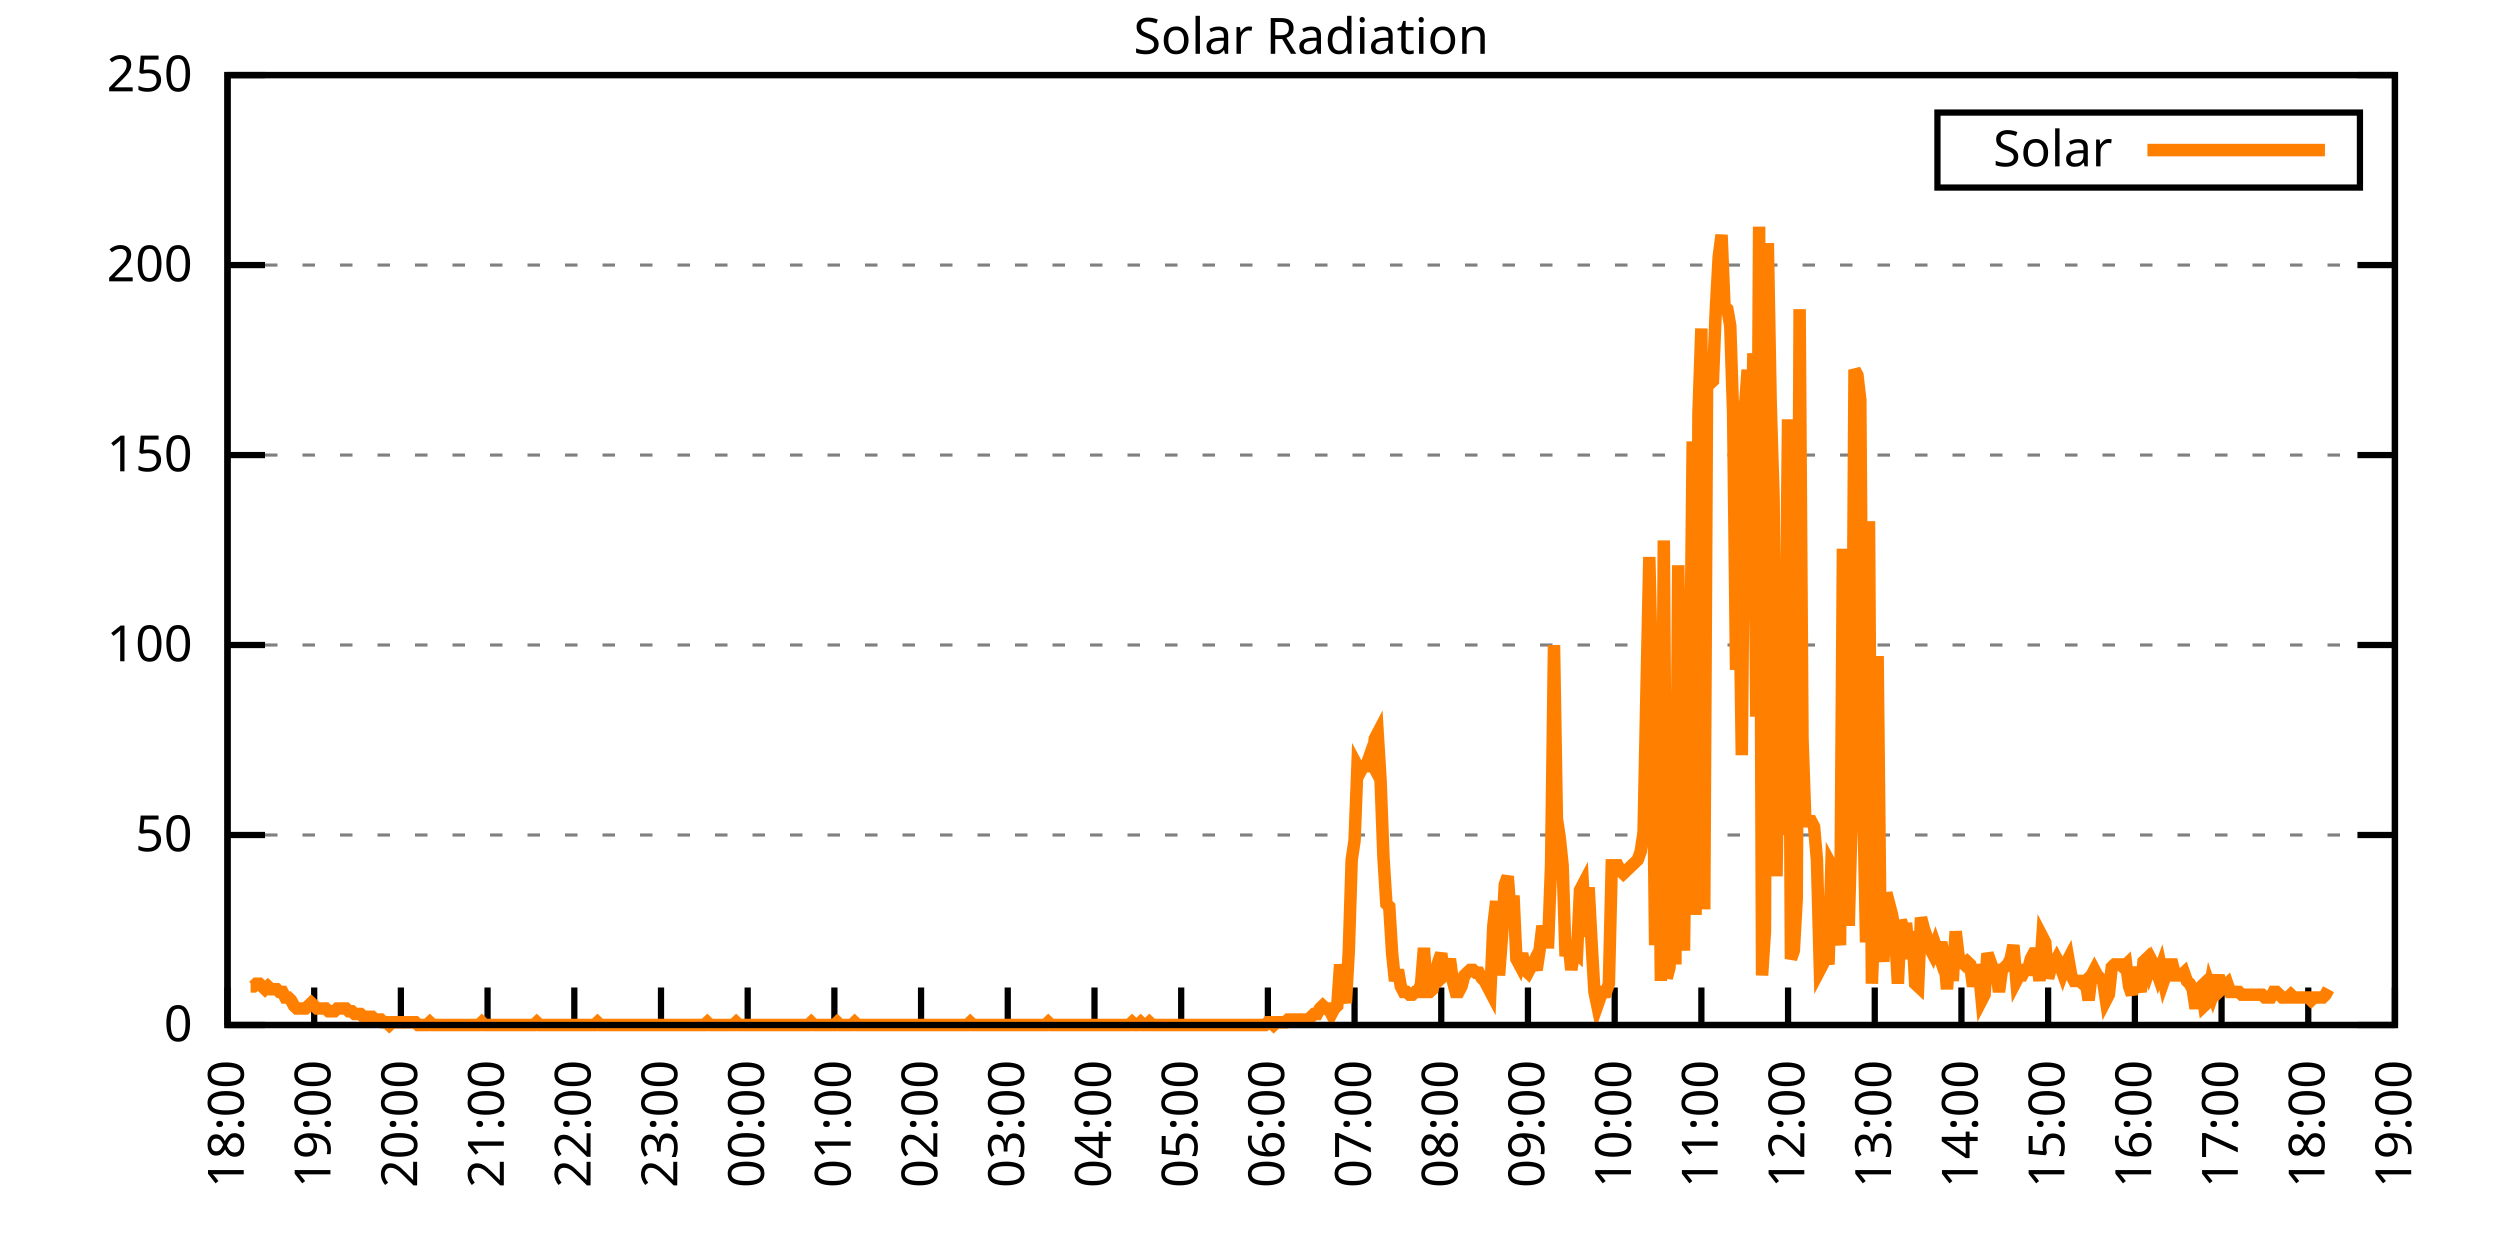
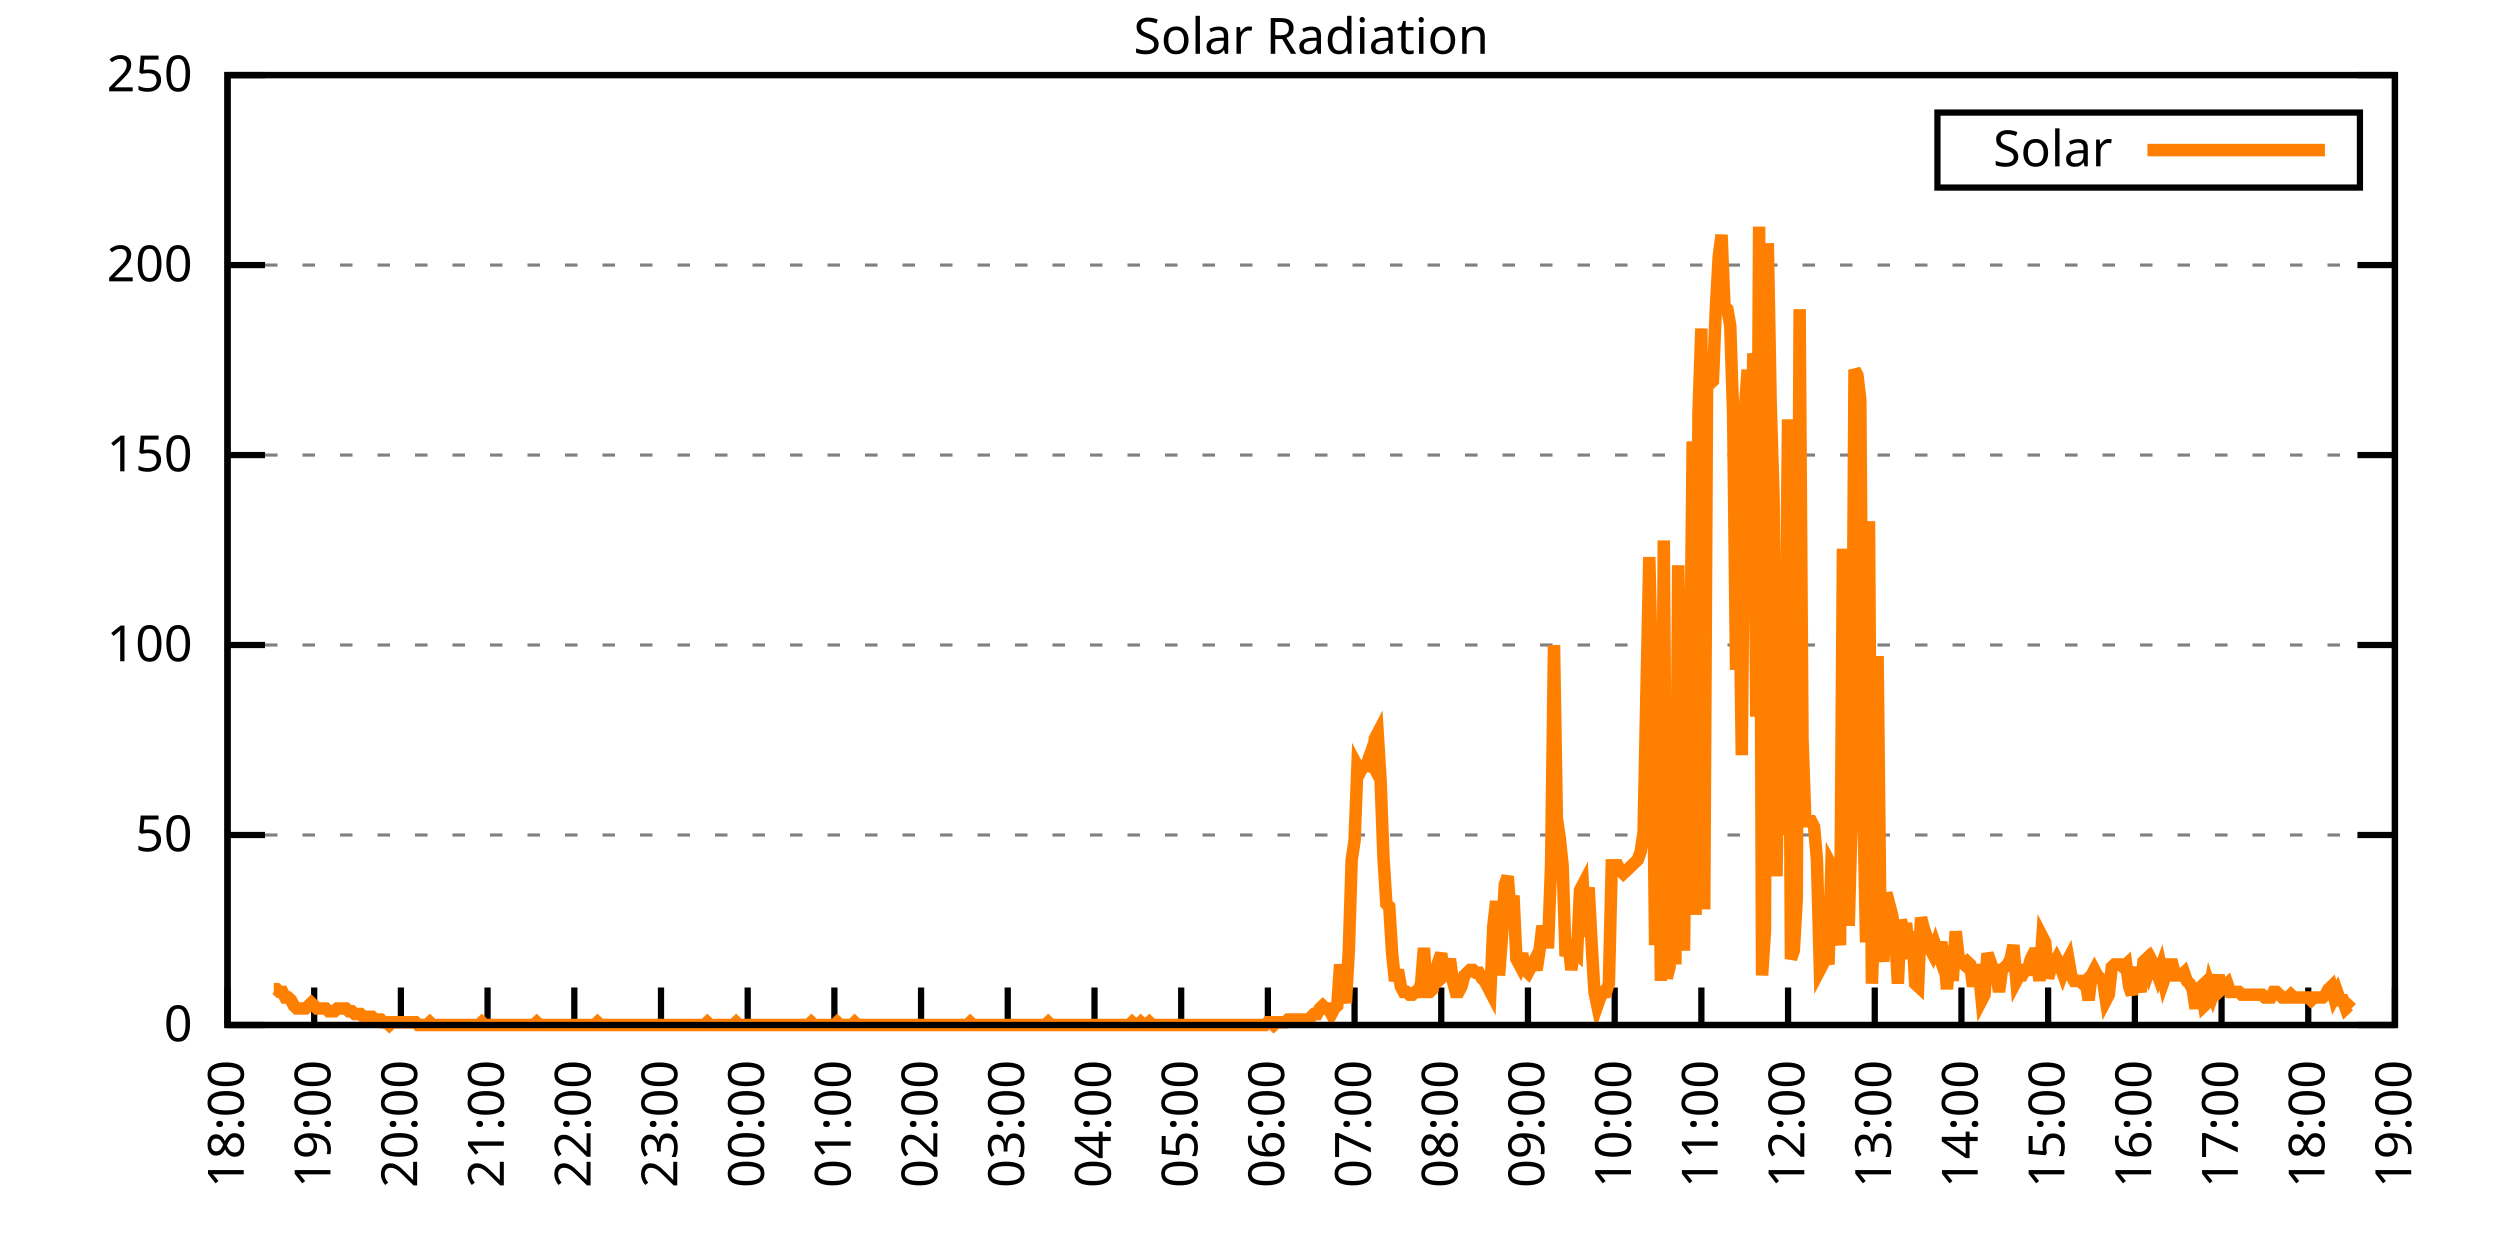
<svg xmlns="http://www.w3.org/2000/svg" xmlns:xlink="http://www.w3.org/1999/xlink" width="400" height="200" viewBox="0 0 400 200">
  <g id="gnuplot_canvas">
    <rect x="0" y="0" width="400" height="200" fill="none" />
    <defs>
      <circle id="gpDot" r="0.5" stroke-width="0.5" stroke="currentColor" />
      <path id="gpPt0" stroke-width="0.333" stroke="currentColor" d="M-1,0 h2 M0,-1 v2" />
      <path id="gpPt1" stroke-width="0.333" stroke="currentColor" d="M-1,-1 L1,1 M1,-1 L-1,1" />
      <path id="gpPt2" stroke-width="0.333" stroke="currentColor" d="M-1,0 L1,0 M0,-1 L0,1 M-1,-1 L1,1 M-1,1 L1,-1" />
      <rect id="gpPt3" stroke-width="0.333" stroke="currentColor" x="-1" y="-1" width="2" height="2" />
      <rect id="gpPt4" stroke-width="0.333" stroke="currentColor" fill="currentColor" x="-1" y="-1" width="2" height="2" />
      <circle id="gpPt5" stroke-width="0.333" stroke="currentColor" cx="0" cy="0" r="1" />
      <use xlink:href="#gpPt5" id="gpPt6" fill="currentColor" stroke="none" />
      <path id="gpPt7" stroke-width="0.333" stroke="currentColor" d="M0,-1.33 L-1.33,0.67 L1.33,0.67 z" />
      <use xlink:href="#gpPt7" id="gpPt8" fill="currentColor" stroke="none" />
      <use xlink:href="#gpPt7" id="gpPt9" stroke="currentColor" transform="rotate(180)" />
      <use xlink:href="#gpPt9" id="gpPt10" fill="currentColor" stroke="none" />
      <use xlink:href="#gpPt3" id="gpPt11" stroke="currentColor" transform="rotate(45)" />
      <use xlink:href="#gpPt11" id="gpPt12" fill="currentColor" stroke="none" />
      <path id="gpPt13" stroke-width="0.333" stroke="currentColor" d="M0,1.330 L1.265,0.411 L0.782,-1.067 L-0.782,-1.076 L-1.265,0.411 z" />
      <use xlink:href="#gpPt13" id="gpPt14" fill="currentColor" stroke="none" />
      <filter id="textbox" filterUnits="objectBoundingBox" x="0" y="0" height="1" width="1">
        <feFlood flood-color="white" flood-opacity="1" result="bgnd" />
        <feComposite in="SourceGraphic" in2="bgnd" operator="atop" />
      </filter>
      <filter id="greybox" filterUnits="objectBoundingBox" x="0" y="0" height="1" width="1">
        <feFlood flood-color="lightgrey" flood-opacity="1" result="grey" />
        <feComposite in="SourceGraphic" in2="grey" operator="atop" />
      </filter>
    </defs>
    <g fill="none" color="white" stroke="currentColor" stroke-width="1.00" stroke-linecap="butt" stroke-linejoin="miter">
</g>
    <g fill="none" color="black" stroke="currentColor" stroke-width="1.00" stroke-linecap="butt" stroke-linejoin="miter">
      <g stroke="none" shape-rendering="crispEdges">
        <polygon fill="rgb(255, 255, 255)" points="36.40,164.00 383.18,164.00 383.18,12.02 36.40,12.02 " />
      </g>
    </g>
    <g fill="none" color="black" stroke="currentColor" stroke-width="1.00" stroke-linecap="butt" stroke-linejoin="miter">
</g>
    <g fill="none" color="black" stroke="black" stroke-width="0.50" stroke-linecap="butt" stroke-linejoin="miter">
</g>
    <g fill="none" color="gray" stroke="currentColor" stroke-width="0.50" stroke-linecap="butt" stroke-linejoin="miter">
      <path stroke="gray" stroke-dasharray="2,4" class="gridline" d="M36.40,164.00 L383.19,164.00  " />
    </g>
    <g fill="none" color="gray" stroke="gray" stroke-width="1.00" stroke-linecap="butt" stroke-linejoin="miter">
</g>
    <g fill="none" color="black" stroke="currentColor" stroke-width="1.00" stroke-linecap="butt" stroke-linejoin="miter">
      <path stroke="black" d="M36.40,164.00 L42.40,164.00 M383.19,164.00 L377.19,164.00  " />
      <g transform="translate(30.80,166.60)" stroke="none" fill="black" font-family="Sans" font-size="8.00" text-anchor="end">
        <text>
          <tspan font-family="Sans"> 0</tspan>
        </text>
      </g>
    </g>
    <g fill="none" color="black" stroke="currentColor" stroke-width="1.00" stroke-linecap="butt" stroke-linejoin="miter">
</g>
    <g fill="none" color="black" stroke="black" stroke-width="0.50" stroke-linecap="butt" stroke-linejoin="miter">
</g>
    <g fill="none" color="gray" stroke="currentColor" stroke-width="0.50" stroke-linecap="butt" stroke-linejoin="miter">
      <path stroke="gray" stroke-dasharray="2,4" class="gridline" d="M36.40,133.60 L383.19,133.60  " />
    </g>
    <g fill="none" color="gray" stroke="gray" stroke-width="1.00" stroke-linecap="butt" stroke-linejoin="miter">
</g>
    <g fill="none" color="black" stroke="currentColor" stroke-width="1.00" stroke-linecap="butt" stroke-linejoin="miter">
      <path stroke="black" d="M36.40,133.60 L42.40,133.60 M383.19,133.60 L377.19,133.60  " />
      <g transform="translate(30.80,136.20)" stroke="none" fill="black" font-family="Sans" font-size="8.00" text-anchor="end">
        <text>
          <tspan font-family="Sans"> 50</tspan>
        </text>
      </g>
    </g>
    <g fill="none" color="black" stroke="currentColor" stroke-width="1.00" stroke-linecap="butt" stroke-linejoin="miter">
</g>
    <g fill="none" color="black" stroke="black" stroke-width="0.50" stroke-linecap="butt" stroke-linejoin="miter">
</g>
    <g fill="none" color="gray" stroke="currentColor" stroke-width="0.50" stroke-linecap="butt" stroke-linejoin="miter">
      <path stroke="gray" stroke-dasharray="2,4" class="gridline" d="M36.40,103.20 L383.19,103.20  " />
    </g>
    <g fill="none" color="gray" stroke="gray" stroke-width="1.00" stroke-linecap="butt" stroke-linejoin="miter">
</g>
    <g fill="none" color="black" stroke="currentColor" stroke-width="1.00" stroke-linecap="butt" stroke-linejoin="miter">
      <path stroke="black" d="M36.40,103.20 L42.40,103.20 M383.19,103.20 L377.19,103.20  " />
      <g transform="translate(30.80,105.80)" stroke="none" fill="black" font-family="Sans" font-size="8.00" text-anchor="end">
        <text>
          <tspan font-family="Sans"> 100</tspan>
        </text>
      </g>
    </g>
    <g fill="none" color="black" stroke="currentColor" stroke-width="1.00" stroke-linecap="butt" stroke-linejoin="miter">
</g>
    <g fill="none" color="black" stroke="black" stroke-width="0.50" stroke-linecap="butt" stroke-linejoin="miter">
</g>
    <g fill="none" color="gray" stroke="currentColor" stroke-width="0.50" stroke-linecap="butt" stroke-linejoin="miter">
      <path stroke="gray" stroke-dasharray="2,4" class="gridline" d="M36.40,72.81 L383.19,72.81  " />
    </g>
    <g fill="none" color="gray" stroke="gray" stroke-width="1.00" stroke-linecap="butt" stroke-linejoin="miter">
</g>
    <g fill="none" color="black" stroke="currentColor" stroke-width="1.00" stroke-linecap="butt" stroke-linejoin="miter">
      <path stroke="black" d="M36.40,72.81 L42.40,72.81 M383.19,72.81 L377.19,72.81  " />
      <g transform="translate(30.80,75.41)" stroke="none" fill="black" font-family="Sans" font-size="8.00" text-anchor="end">
        <text>
          <tspan font-family="Sans"> 150</tspan>
        </text>
      </g>
    </g>
    <g fill="none" color="black" stroke="currentColor" stroke-width="1.00" stroke-linecap="butt" stroke-linejoin="miter">
</g>
    <g fill="none" color="black" stroke="black" stroke-width="0.50" stroke-linecap="butt" stroke-linejoin="miter">
</g>
    <g fill="none" color="gray" stroke="currentColor" stroke-width="0.50" stroke-linecap="butt" stroke-linejoin="miter">
      <path stroke="gray" stroke-dasharray="2,4" class="gridline" d="M36.40,42.41 L383.19,42.41  " />
    </g>
    <g fill="none" color="gray" stroke="gray" stroke-width="1.00" stroke-linecap="butt" stroke-linejoin="miter">
</g>
    <g fill="none" color="black" stroke="currentColor" stroke-width="1.00" stroke-linecap="butt" stroke-linejoin="miter">
      <path stroke="black" d="M36.40,42.41 L42.40,42.41 M383.19,42.41 L377.19,42.41  " />
      <g transform="translate(30.80,45.01)" stroke="none" fill="black" font-family="Sans" font-size="8.00" text-anchor="end">
        <text>
          <tspan font-family="Sans"> 200</tspan>
        </text>
      </g>
    </g>
    <g fill="none" color="black" stroke="currentColor" stroke-width="1.00" stroke-linecap="butt" stroke-linejoin="miter">
</g>
    <g fill="none" color="black" stroke="black" stroke-width="0.50" stroke-linecap="butt" stroke-linejoin="miter">
</g>
    <g fill="none" color="gray" stroke="currentColor" stroke-width="0.50" stroke-linecap="butt" stroke-linejoin="miter">
      <path stroke="gray" stroke-dasharray="2,4" class="gridline" d="M36.40,12.01 L383.19,12.01  " />
    </g>
    <g fill="none" color="gray" stroke="gray" stroke-width="1.00" stroke-linecap="butt" stroke-linejoin="miter">
</g>
    <g fill="none" color="black" stroke="currentColor" stroke-width="1.00" stroke-linecap="butt" stroke-linejoin="miter">
      <path stroke="black" d="M36.40,12.01 L42.40,12.01 M383.19,12.01 L377.19,12.01  " />
      <g transform="translate(30.80,14.61)" stroke="none" fill="black" font-family="Sans" font-size="8.00" text-anchor="end">
        <text>
          <tspan font-family="Sans"> 250</tspan>
        </text>
      </g>
    </g>
    <g fill="none" color="black" stroke="currentColor" stroke-width="1.00" stroke-linecap="butt" stroke-linejoin="miter">
      <path stroke="black" d="M36.40,164.00 L36.40,158.00  " />
      <g transform="translate(39.00,169.60) rotate(270.00)" stroke="none" fill="black" font-family="Sans" font-size="8.00" text-anchor="end">
        <text>
          <tspan font-family="Sans">18:00</tspan>
        </text>
      </g>
    </g>
    <g fill="none" color="black" stroke="currentColor" stroke-width="1.00" stroke-linecap="butt" stroke-linejoin="miter">
      <path stroke="black" d="M50.27,164.00 L50.27,158.00  " />
      <g transform="translate(52.87,169.60) rotate(270.00)" stroke="none" fill="black" font-family="Sans" font-size="8.00" text-anchor="end">
        <text>
          <tspan font-family="Sans">19:00</tspan>
        </text>
      </g>
    </g>
    <g fill="none" color="black" stroke="currentColor" stroke-width="1.00" stroke-linecap="butt" stroke-linejoin="miter">
      <path stroke="black" d="M64.14,164.00 L64.14,158.00  " />
      <g transform="translate(66.74,169.60) rotate(270.00)" stroke="none" fill="black" font-family="Sans" font-size="8.00" text-anchor="end">
        <text>
          <tspan font-family="Sans">20:00</tspan>
        </text>
      </g>
    </g>
    <g fill="none" color="black" stroke="currentColor" stroke-width="1.00" stroke-linecap="butt" stroke-linejoin="miter">
      <path stroke="black" d="M78.01,164.00 L78.01,158.00  " />
      <g transform="translate(80.61,169.60) rotate(270.00)" stroke="none" fill="black" font-family="Sans" font-size="8.00" text-anchor="end">
        <text>
          <tspan font-family="Sans">21:00</tspan>
        </text>
      </g>
    </g>
    <g fill="none" color="black" stroke="currentColor" stroke-width="1.00" stroke-linecap="butt" stroke-linejoin="miter">
      <path stroke="black" d="M91.89,164.00 L91.89,158.00  " />
      <g transform="translate(94.49,169.60) rotate(270.00)" stroke="none" fill="black" font-family="Sans" font-size="8.00" text-anchor="end">
        <text>
          <tspan font-family="Sans">22:00</tspan>
        </text>
      </g>
    </g>
    <g fill="none" color="black" stroke="currentColor" stroke-width="1.00" stroke-linecap="butt" stroke-linejoin="miter">
      <path stroke="black" d="M105.76,164.00 L105.76,158.00  " />
      <g transform="translate(108.36,169.60) rotate(270.00)" stroke="none" fill="black" font-family="Sans" font-size="8.00" text-anchor="end">
        <text>
          <tspan font-family="Sans">23:00</tspan>
        </text>
      </g>
    </g>
    <g fill="none" color="black" stroke="currentColor" stroke-width="1.00" stroke-linecap="butt" stroke-linejoin="miter">
      <path stroke="black" d="M119.63,164.00 L119.63,158.00  " />
      <g transform="translate(122.23,169.60) rotate(270.00)" stroke="none" fill="black" font-family="Sans" font-size="8.00" text-anchor="end">
        <text>
          <tspan font-family="Sans">00:00</tspan>
        </text>
      </g>
    </g>
    <g fill="none" color="black" stroke="currentColor" stroke-width="1.00" stroke-linecap="butt" stroke-linejoin="miter">
      <path stroke="black" d="M133.50,164.00 L133.50,158.00  " />
      <g transform="translate(136.10,169.60) rotate(270.00)" stroke="none" fill="black" font-family="Sans" font-size="8.00" text-anchor="end">
        <text>
          <tspan font-family="Sans">01:00</tspan>
        </text>
      </g>
    </g>
    <g fill="none" color="black" stroke="currentColor" stroke-width="1.00" stroke-linecap="butt" stroke-linejoin="miter">
      <path stroke="black" d="M147.37,164.00 L147.37,158.00  " />
      <g transform="translate(149.97,169.60) rotate(270.00)" stroke="none" fill="black" font-family="Sans" font-size="8.00" text-anchor="end">
        <text>
          <tspan font-family="Sans">02:00</tspan>
        </text>
      </g>
    </g>
    <g fill="none" color="black" stroke="currentColor" stroke-width="1.00" stroke-linecap="butt" stroke-linejoin="miter">
      <path stroke="black" d="M161.24,164.00 L161.24,158.00  " />
      <g transform="translate(163.84,169.60) rotate(270.00)" stroke="none" fill="black" font-family="Sans" font-size="8.00" text-anchor="end">
        <text>
          <tspan font-family="Sans">03:00</tspan>
        </text>
      </g>
    </g>
    <g fill="none" color="black" stroke="currentColor" stroke-width="1.00" stroke-linecap="butt" stroke-linejoin="miter">
      <path stroke="black" d="M175.12,164.00 L175.12,158.00  " />
      <g transform="translate(177.72,169.60) rotate(270.00)" stroke="none" fill="black" font-family="Sans" font-size="8.00" text-anchor="end">
        <text>
          <tspan font-family="Sans">04:00</tspan>
        </text>
      </g>
    </g>
    <g fill="none" color="black" stroke="currentColor" stroke-width="1.00" stroke-linecap="butt" stroke-linejoin="miter">
      <path stroke="black" d="M188.99,164.00 L188.99,158.00  " />
      <g transform="translate(191.59,169.60) rotate(270.00)" stroke="none" fill="black" font-family="Sans" font-size="8.00" text-anchor="end">
        <text>
          <tspan font-family="Sans">05:00</tspan>
        </text>
      </g>
    </g>
    <g fill="none" color="black" stroke="currentColor" stroke-width="1.00" stroke-linecap="butt" stroke-linejoin="miter">
      <path stroke="black" d="M202.86,164.00 L202.86,158.00  " />
      <g transform="translate(205.46,169.60) rotate(270.00)" stroke="none" fill="black" font-family="Sans" font-size="8.00" text-anchor="end">
        <text>
          <tspan font-family="Sans">06:00</tspan>
        </text>
      </g>
    </g>
    <g fill="none" color="black" stroke="currentColor" stroke-width="1.00" stroke-linecap="butt" stroke-linejoin="miter">
      <path stroke="black" d="M216.73,164.00 L216.73,158.00  " />
      <g transform="translate(219.33,169.60) rotate(270.00)" stroke="none" fill="black" font-family="Sans" font-size="8.00" text-anchor="end">
        <text>
          <tspan font-family="Sans">07:00</tspan>
        </text>
      </g>
    </g>
    <g fill="none" color="black" stroke="currentColor" stroke-width="1.00" stroke-linecap="butt" stroke-linejoin="miter">
      <path stroke="black" d="M230.60,164.00 L230.60,158.00  " />
      <g transform="translate(233.20,169.60) rotate(270.00)" stroke="none" fill="black" font-family="Sans" font-size="8.00" text-anchor="end">
        <text>
          <tspan font-family="Sans">08:00</tspan>
        </text>
      </g>
    </g>
    <g fill="none" color="black" stroke="currentColor" stroke-width="1.00" stroke-linecap="butt" stroke-linejoin="miter">
      <path stroke="black" d="M244.47,164.00 L244.47,158.00  " />
      <g transform="translate(247.07,169.60) rotate(270.00)" stroke="none" fill="black" font-family="Sans" font-size="8.00" text-anchor="end">
        <text>
          <tspan font-family="Sans">09:00</tspan>
        </text>
      </g>
    </g>
    <g fill="none" color="black" stroke="currentColor" stroke-width="1.00" stroke-linecap="butt" stroke-linejoin="miter">
      <path stroke="black" d="M258.35,164.00 L258.35,158.00  " />
      <g transform="translate(260.95,169.60) rotate(270.00)" stroke="none" fill="black" font-family="Sans" font-size="8.00" text-anchor="end">
        <text>
          <tspan font-family="Sans">10:00</tspan>
        </text>
      </g>
    </g>
    <g fill="none" color="black" stroke="currentColor" stroke-width="1.00" stroke-linecap="butt" stroke-linejoin="miter">
      <path stroke="black" d="M272.22,164.00 L272.22,158.00  " />
      <g transform="translate(274.82,169.60) rotate(270.00)" stroke="none" fill="black" font-family="Sans" font-size="8.00" text-anchor="end">
        <text>
          <tspan font-family="Sans">11:00</tspan>
        </text>
      </g>
    </g>
    <g fill="none" color="black" stroke="currentColor" stroke-width="1.00" stroke-linecap="butt" stroke-linejoin="miter">
      <path stroke="black" d="M286.09,164.00 L286.09,158.00  " />
      <g transform="translate(288.69,169.60) rotate(270.00)" stroke="none" fill="black" font-family="Sans" font-size="8.00" text-anchor="end">
        <text>
          <tspan font-family="Sans">12:00</tspan>
        </text>
      </g>
    </g>
    <g fill="none" color="black" stroke="currentColor" stroke-width="1.00" stroke-linecap="butt" stroke-linejoin="miter">
      <path stroke="black" d="M299.96,164.00 L299.96,158.00  " />
      <g transform="translate(302.56,169.60) rotate(270.00)" stroke="none" fill="black" font-family="Sans" font-size="8.00" text-anchor="end">
        <text>
          <tspan font-family="Sans">13:00</tspan>
        </text>
      </g>
    </g>
    <g fill="none" color="black" stroke="currentColor" stroke-width="1.00" stroke-linecap="butt" stroke-linejoin="miter">
      <path stroke="black" d="M313.83,164.00 L313.83,158.00  " />
      <g transform="translate(316.43,169.60) rotate(270.00)" stroke="none" fill="black" font-family="Sans" font-size="8.00" text-anchor="end">
        <text>
          <tspan font-family="Sans">14:00</tspan>
        </text>
      </g>
    </g>
    <g fill="none" color="black" stroke="currentColor" stroke-width="1.00" stroke-linecap="butt" stroke-linejoin="miter">
      <path stroke="black" d="M327.70,164.00 L327.70,158.00  " />
      <g transform="translate(330.30,169.60) rotate(270.00)" stroke="none" fill="black" font-family="Sans" font-size="8.00" text-anchor="end">
        <text>
          <tspan font-family="Sans">15:00</tspan>
        </text>
      </g>
    </g>
    <g fill="none" color="black" stroke="currentColor" stroke-width="1.00" stroke-linecap="butt" stroke-linejoin="miter">
      <path stroke="black" d="M341.58,164.00 L341.58,158.00  " />
      <g transform="translate(344.18,169.60) rotate(270.00)" stroke="none" fill="black" font-family="Sans" font-size="8.00" text-anchor="end">
        <text>
          <tspan font-family="Sans">16:00</tspan>
        </text>
      </g>
    </g>
    <g fill="none" color="black" stroke="currentColor" stroke-width="1.00" stroke-linecap="butt" stroke-linejoin="miter">
      <path stroke="black" d="M355.45,164.00 L355.45,158.00  " />
      <g transform="translate(358.05,169.60) rotate(270.00)" stroke="none" fill="black" font-family="Sans" font-size="8.00" text-anchor="end">
        <text>
          <tspan font-family="Sans">17:00</tspan>
        </text>
      </g>
    </g>
    <g fill="none" color="black" stroke="currentColor" stroke-width="1.00" stroke-linecap="butt" stroke-linejoin="miter">
      <path stroke="black" d="M369.32,164.00 L369.32,158.00  " />
      <g transform="translate(371.92,169.60) rotate(270.00)" stroke="none" fill="black" font-family="Sans" font-size="8.00" text-anchor="end">
        <text>
          <tspan font-family="Sans">18:00</tspan>
        </text>
      </g>
    </g>
    <g fill="none" color="black" stroke="currentColor" stroke-width="1.00" stroke-linecap="butt" stroke-linejoin="miter">
      <path stroke="black" d="M383.19,164.00 L383.19,158.00  " />
      <g transform="translate(385.79,169.60) rotate(270.00)" stroke="none" fill="black" font-family="Sans" font-size="8.00" text-anchor="end">
        <text>
          <tspan font-family="Sans">19:00</tspan>
        </text>
      </g>
    </g>
    <g fill="none" color="black" stroke="currentColor" stroke-width="1.00" stroke-linecap="butt" stroke-linejoin="miter">
</g>
    <g fill="none" color="black" stroke="currentColor" stroke-width="1.00" stroke-linecap="butt" stroke-linejoin="miter">
      <path stroke="black" d="M36.40,12.01 L36.40,164.00 L383.19,164.00 L383.19,12.01 L36.40,12.01 Z  " />
    </g>
    <g fill="none" color="black" stroke="currentColor" stroke-width="1.00" stroke-linecap="butt" stroke-linejoin="miter">
</g>
    <g fill="none" color="black" stroke="currentColor" stroke-width="1.00" stroke-linecap="butt" stroke-linejoin="miter">
      <path stroke="black" d="M309.99,30.01 L309.99,18.01 L377.59,18.01 L377.59,30.01 L309.99,30.01 Z  " />
    </g>
    <g id="Solar_Radiation_plot_1">
      <g fill="none" color="white" stroke="black" stroke-width="2.00" stroke-linecap="butt" stroke-linejoin="miter">
</g>
      <g fill="none" color="black" stroke="currentColor" stroke-width="2.00" stroke-linecap="butt" stroke-linejoin="miter">
        <g transform="translate(337.99,26.61)" stroke="none" fill="black" font-family="Sans" font-size="8.00" text-anchor="end">
          <text>
            <tspan font-family="Sans">Solar</tspan>
          </text>
        </g>
      </g>
      <g fill="none" color="black" stroke="currentColor" stroke-width="2.00" stroke-linecap="butt" stroke-linejoin="miter">
-         <path stroke="rgb(255, 127,   0)" d="M343.59,24.01 L371.99,24.01 M40.10,157.83 L40.56,157.83 L41.02,157.39 L41.49,157.39 L41.95,157.83 L42.41,158.27   L42.87,157.83 L43.34,158.27 L43.80,158.27 L44.26,158.27 L44.72,158.71 L45.19,158.71 L45.65,159.60 L46.11,159.60   L46.57,160.04 L47.03,160.92 L47.50,161.36 L47.96,161.36 L48.42,161.36 L48.88,161.36 L49.35,160.92 L49.81,160.48   L50.27,160.92 L50.73,161.36 L51.20,161.36 L51.66,161.36 L52.12,161.36 L52.58,161.80 L53.05,161.80 L53.51,161.80   L53.97,161.36 L54.43,161.36 L54.90,161.36 L55.36,161.36 L55.82,161.80 L56.28,161.80 L56.75,162.24 L57.21,162.24   L57.67,162.24 L58.13,162.68 L58.59,162.68 L59.06,162.68 L59.52,162.68 L59.98,163.12 L60.44,163.12 L60.91,163.12   L61.37,163.56 L61.83,163.56 L62.29,164.00 L62.76,163.56 L63.22,163.56 L63.68,163.56 L64.14,163.56 L64.61,163.56   L65.07,163.56 L65.53,163.56 L65.99,163.56 L66.46,163.56 L66.92,164.00 L67.38,164.00 L67.84,164.00 L68.30,164.00   L68.77,163.56 L69.23,164.00 L69.69,164.00 L70.15,164.00 L70.62,164.00 L71.08,164.00 L71.54,164.00 L72.00,164.00   L72.47,164.00 L72.93,164.00 L73.39,164.00 L73.85,164.00 L74.32,164.00 L74.78,164.00 L75.24,164.00 L75.70,164.00   L76.17,164.00 L76.63,164.00 L77.09,163.56 L77.55,164.00 L78.01,164.00 L78.48,164.00 L78.94,164.00 L79.40,164.00   L79.86,164.00 L80.33,164.00 L80.79,164.00 L81.25,164.00 L81.71,164.00 L82.18,164.00 L82.64,164.00 L83.10,164.00   L83.56,164.00 L84.03,164.00 L84.49,164.00 L84.95,164.00 L85.41,164.00 L85.88,163.56 L86.34,164.00 L86.80,164.00   L87.26,164.00 L87.72,164.00 L88.19,164.00 L88.65,164.00 L89.11,164.00 L89.57,164.00 L90.04,164.00 L90.50,164.00   L90.96,164.00 L91.42,164.00 L91.89,164.00 L92.35,164.00 L92.81,164.00 L93.27,164.00 L93.74,164.00 L94.20,164.00   L94.66,164.00 L95.12,164.00 L95.59,163.56 L96.05,164.00 L96.51,164.00 L96.97,164.00 L97.44,164.00 L97.90,164.00   L98.36,164.00 L98.82,164.00 L99.28,164.00 L99.75,164.00 L100.21,164.00 L100.67,164.00 L101.13,164.00 L101.60,164.00   L102.06,164.00 L102.52,164.00 L102.98,164.00 L103.45,164.00 L103.91,164.00 L104.37,164.00 L104.83,164.00 L105.30,164.00   L105.76,164.00 L106.22,164.00 L106.68,164.00 L107.15,164.00 L107.61,164.00 L108.07,164.00 L108.53,164.00 L108.99,164.00   L109.46,164.00 L109.92,164.00 L110.38,164.00 L110.84,164.00 L111.31,164.00 L111.77,164.00 L112.23,164.00 L112.69,164.00   L113.16,163.56 L113.62,164.00 L114.08,164.00 L114.54,164.00 L115.01,164.00 L115.47,164.00 L115.93,164.00 L116.39,164.00   L116.86,164.00 L117.32,164.00 L117.78,163.56 L118.24,164.00 L118.70,164.00 L119.17,164.00 L119.63,164.00 L120.09,164.00   L120.55,164.00 L121.02,164.00 L121.48,164.00 L121.94,164.00 L122.40,164.00 L122.87,164.00 L123.33,164.00 L123.79,164.00   L124.25,164.00 L124.72,164.00 L125.18,164.00 L125.64,164.00 L126.10,164.00 L126.57,164.00 L127.03,164.00 L127.49,164.00   L127.95,164.00 L128.41,164.00 L128.88,164.00 L129.34,164.00 L129.80,163.56 L130.26,164.00 L130.73,164.00 L131.19,164.00   L131.65,164.00 L132.11,164.00 L132.58,164.00 L133.04,164.00 L133.50,164.00 L133.96,163.56 L134.43,164.00 L134.89,164.00   L135.35,164.00 L135.81,164.00 L136.28,164.00 L136.74,163.56 L137.20,164.00 L137.66,164.00 L138.13,164.00 L138.59,164.00   L139.05,164.00 L139.51,164.00 L139.97,164.00 L140.44,164.00 L140.90,164.00 L141.36,164.00 L141.82,164.00 L142.29,164.00   L142.75,164.00 L143.21,164.00 L143.67,164.00 L144.14,164.00 L144.60,164.00 L145.06,164.00 L145.52,164.00 L145.99,164.00   L146.45,164.00 L146.91,164.00 L147.37,164.00 L147.84,164.00 L148.30,164.00 L148.76,164.00 L149.22,164.00 L149.68,164.00   L150.15,164.00 L150.61,164.00 L151.07,164.00 L151.53,164.00 L152.00,164.00 L152.46,164.00 L152.92,164.00 L153.38,164.00   L153.85,164.00 L154.31,164.00 L154.77,164.00 L155.23,163.56 L155.70,164.00 L156.16,164.00 L156.62,164.00 L157.08,164.00   L157.55,164.00 L158.01,164.00 L158.47,164.00 L158.93,164.00 L159.39,164.00 L159.86,164.00 L160.32,164.00 L160.78,164.00   L161.24,164.00 L161.71,164.00 L162.17,164.00 L162.63,164.00 L163.09,164.00 L163.56,164.00 L164.02,164.00 L164.48,164.00   L164.94,164.00 L165.41,164.00 L165.87,164.00 L166.33,164.00 L166.79,164.00 L167.26,164.00 L167.72,163.56 L168.18,164.00   L168.64,164.00 L169.10,164.00 L169.57,164.00 L170.03,164.00 L170.49,164.00 L170.95,164.00 L171.42,164.00 L171.88,164.00   L172.34,164.00 L172.80,164.00 L173.27,164.00 L173.73,164.00 L174.19,164.00 L174.65,164.00 L175.12,164.00 L175.58,164.00   L176.04,164.00 L176.50,164.00 L176.97,164.00 L177.43,164.00 L177.89,164.00 L178.35,164.00 L178.82,164.00 L179.28,164.00   L179.74,164.00 L180.20,164.00 L180.66,164.00 L181.13,163.56 L181.59,164.00 L182.05,164.00 L182.51,163.56 L182.98,164.00   L183.44,164.00 L183.90,163.56 L184.36,164.00 L184.83,164.00 L185.29,164.00 L185.75,164.00 L186.21,164.00 L186.68,164.00   L187.14,164.00 L187.60,164.00 L188.06,164.00 L188.53,164.00 L188.99,164.00 L189.45,164.00 L189.91,164.00 L190.37,164.00   L190.84,164.00 L191.30,164.00 L191.76,164.00 L192.22,164.00 L192.69,164.00 L193.15,164.00 L193.61,164.00 L194.07,164.00   L194.54,164.00 L195.00,164.00 L195.46,164.00 L195.92,164.00 L196.39,164.00 L196.85,164.00 L197.31,164.00 L197.77,164.00   L198.24,164.00 L198.70,164.00 L199.16,164.00 L199.62,164.00 L200.08,164.00 L200.55,164.00 L201.01,164.00 L201.47,164.00   L201.93,164.00 L202.40,164.00 L202.86,163.56 L203.32,163.56 L203.78,164.00 L204.25,163.56 L204.71,163.56 L205.17,163.56   L205.63,163.56 L206.10,163.12 L206.56,163.12 L207.02,163.12 L207.48,163.12 L207.95,163.12 L208.41,163.12 L208.87,163.12   L209.33,163.12 L209.80,162.68 L210.26,162.24 L210.72,162.24 L211.18,161.36 L211.64,160.92 L212.11,161.36 L212.57,161.36   L213.03,162.24 L213.49,161.36 L213.96,160.92 L214.42,154.31 L214.88,158.27 L215.34,160.48 L215.81,152.11 L216.27,137.57   L216.73,134.49 L217.19,122.59 L217.66,123.47 L218.12,122.59 L218.58,122.59 L219.04,121.27 L219.51,122.15 L219.97,118.19   L220.43,117.31 L220.89,124.80 L221.35,137.13 L221.82,144.62 L222.28,145.06 L222.74,152.55 L223.20,156.95 L223.67,155.19   L224.13,157.83 L224.59,158.71 L225.05,158.71 L225.52,159.15 L225.98,159.15 L226.44,158.71 L226.90,158.71 L227.37,157.39   L227.83,151.67 L228.29,158.71 L228.75,158.71 L229.22,158.27 L229.68,155.63 L230.14,153.87 L230.60,152.55 L231.06,156.07   L231.53,155.63 L231.99,153.43 L232.45,156.95 L232.91,158.71 L233.38,158.71 L233.84,157.83 L234.30,156.07 L234.76,155.63   L235.23,155.19 L235.69,155.19 L236.15,155.63 L236.61,155.63 L237.08,156.51 L237.54,156.95 L238.00,157.83 L238.46,158.71   L238.93,148.14 L239.39,144.18 L239.85,156.07 L240.31,149.90 L240.77,141.54 L241.24,140.21 L241.70,146.38 L242.16,143.30   L242.62,153.43 L243.09,154.31 L243.55,152.55 L244.01,155.19 L244.47,155.63 L244.94,154.75 L245.40,153.87 L245.86,155.19   L246.32,152.11 L246.79,148.14 L247.25,150.79 L247.71,150.79 L248.17,138.45 L248.64,103.21 L249.10,130.96 L249.56,134.05   L250.02,138.45 L250.49,152.99 L250.95,150.79 L251.41,155.19 L251.87,152.11 L252.33,152.55 L252.80,142.42 L253.26,141.54   L253.72,149.90 L254.18,141.98 L254.65,150.79 L255.11,158.71 L255.57,160.92 L256.03,159.60 L256.50,158.71 L256.96,158.71   L257.42,157.39 L257.88,138.45 L258.35,138.45 L258.81,138.45 L259.27,139.33 L259.73,139.77 L260.20,139.33 L260.66,138.89   L261.12,138.45 L261.58,138.01 L262.04,137.57 L262.51,136.25 L262.97,133.17 L263.43,110.70 L263.89,89.12 L264.36,111.14   L264.82,151.23 L265.28,112.90 L265.74,156.95 L266.21,86.47 L266.67,156.51 L267.13,154.75 L267.59,129.20 L268.06,154.31   L268.52,90.44 L268.98,122.15 L269.44,152.11 L269.91,112.90 L270.37,115.11 L270.83,70.62 L271.29,146.38 L271.75,66.21   L272.22,52.56 L272.68,145.50 L273.14,60.04 L273.60,61.37 L274.07,60.93 L274.53,49.47 L274.99,41.10 L275.45,37.58   L275.92,49.03 L276.38,49.47 L276.84,52.12 L277.30,66.21 L277.77,107.18 L278.23,87.80 L278.69,120.83 L279.15,65.77   L279.62,59.16 L280.08,82.07 L280.54,56.52 L281.00,114.67 L281.46,36.26 L281.93,156.07 L282.39,149.02 L282.85,38.90   L283.31,64.45 L283.78,79.87 L284.24,140.21 L284.70,108.94 L285.16,133.61 L285.63,111.14 L286.09,67.09 L286.55,153.43   L287.01,152.11 L287.48,143.74 L287.94,49.47 L288.40,118.19 L288.86,131.40 L289.33,131.40 L289.79,131.40 L290.25,132.28   L290.71,137.57 L291.18,155.19 L291.64,154.31 L292.10,152.55 L292.56,154.31 L293.02,138.45 L293.49,139.33 L293.95,147.26   L294.41,151.23 L294.87,87.80 L295.34,113.34 L295.80,148.14 L296.26,130.96 L296.72,59.16 L297.19,60.04 L297.65,64.01   L298.11,127.88 L298.57,150.79 L299.04,83.39 L299.50,157.39 L299.96,145.50 L300.42,104.97 L300.89,149.90 L301.35,153.87   L301.81,142.86 L302.27,144.62 L302.73,146.38 L303.20,149.02 L303.66,157.39 L304.12,147.26 L304.58,148.58 L305.05,148.58   L305.51,153.43 L305.97,149.02 L306.43,157.39 L306.90,157.83 L307.36,146.82 L307.82,148.58 L308.28,149.90 L308.75,151.67   L309.21,152.55 L309.67,151.23 L310.13,152.55 L310.60,150.79 L311.06,152.99 L311.52,158.27 L311.98,151.67 L312.44,156.95   L312.91,149.02 L313.37,152.99 L313.83,153.87 L314.29,154.31 L314.76,153.87 L315.22,154.31 L315.68,157.83 L316.14,155.19   L316.61,155.19 L317.07,160.04 L317.53,159.15 L317.99,152.55 L318.46,153.87 L318.92,155.19 L319.38,155.19 L319.84,158.71   L320.31,155.19 L320.77,154.75 L321.23,154.31 L321.69,153.43 L322.15,151.23 L322.62,156.95 L323.08,156.07 L323.54,156.07   L324.00,155.19 L324.47,155.19 L324.93,153.43 L325.39,152.55 L325.85,152.55 L326.32,156.95 L326.78,149.90 L327.24,150.79   L327.70,156.51 L328.17,154.75 L328.63,154.31 L329.09,153.43 L329.55,154.31 L330.02,155.63 L330.48,154.31 L330.94,153.43   L331.40,156.07 L331.87,156.95 L332.33,156.95 L332.79,156.95 L333.25,157.39 L333.71,156.95 L334.18,160.04 L334.64,156.07   L335.10,155.19 L335.56,156.07 L336.03,156.51 L336.49,156.95 L336.95,160.04 L337.41,159.15 L337.88,154.75 L338.34,154.31   L338.80,154.31 L339.26,154.31 L339.73,154.75 L340.19,154.31 L340.65,157.83 L341.11,159.15 L341.58,154.75 L342.04,156.95   L342.50,158.71 L342.96,153.87 L343.42,153.43 L343.89,155.19 L344.35,153.87 L344.81,154.75 L345.27,156.07 L345.74,154.75   L346.20,156.95 L346.66,155.63 L347.12,154.31 L347.59,154.31 L348.05,156.07 L348.51,156.07 L348.97,156.07 L349.44,155.63   L349.90,156.95 L350.36,157.39 L350.82,158.27 L351.29,161.36 L351.75,158.27 L352.21,157.83 L352.67,160.92 L353.13,160.48   L353.60,157.83 L354.06,159.15 L354.52,157.83 L354.98,156.07 L355.45,158.27 L355.91,157.83 L356.37,157.39 L356.83,158.71   L357.30,158.71 L357.76,158.71 L358.22,158.71 L358.68,159.15 L359.15,159.15 L359.61,159.15 L360.07,159.15 L360.53,159.15   L361.00,159.15 L361.46,159.15 L361.92,159.15 L362.38,159.60 L362.84,159.60 L363.31,159.60 L363.77,158.71 L364.23,158.71   L364.69,159.15 L365.16,159.60 L365.62,159.60 L366.08,159.60 L366.54,159.15 L367.01,159.60 L367.47,159.60 L367.93,159.60   L368.39,159.60 L368.86,159.60 L369.32,159.60 L369.78,160.04 L370.24,159.60 L370.71,159.60 L371.17,159.60 L371.63,159.60   L372.09,159.15 L372.56,158.27  " />
+         <path stroke="rgb(255, 127,   0)" d="M343.59,24.01 L371.99,24.01 M43.80,158.27 L44.26,158.27 L44.72,158.71 L45.19,158.71 L45.65,159.60 L46.11,159.60   L46.57,160.04 L47.03,160.92 L47.50,161.36 L47.96,161.36 L48.42,161.36 L48.88,161.36 L49.35,160.92 L49.81,160.48   L50.27,160.92 L50.73,161.36 L51.20,161.36 L51.66,161.36 L52.12,161.36 L52.58,161.80 L53.05,161.80 L53.51,161.80   L53.97,161.36 L54.43,161.36 L54.90,161.36 L55.36,161.36 L55.82,161.80 L56.28,161.80 L56.75,162.24 L57.21,162.24   L57.67,162.24 L58.13,162.68 L58.59,162.68 L59.06,162.68 L59.52,162.68 L59.98,163.12 L60.44,163.12 L60.91,163.12   L61.37,163.56 L61.83,163.56 L62.29,164.00 L62.76,163.56 L63.22,163.56 L63.68,163.56 L64.14,163.56 L64.61,163.56   L65.07,163.56 L65.53,163.56 L65.99,163.56 L66.46,163.56 L66.92,164.00 L67.38,164.00 L67.84,164.00 L68.30,164.00   L68.77,163.56 L69.23,164.00 L69.69,164.00 L70.15,164.00 L70.62,164.00 L71.08,164.00 L71.54,164.00 L72.00,164.00   L72.47,164.00 L72.93,164.00 L73.39,164.00 L73.85,164.00 L74.32,164.00 L74.78,164.00 L75.24,164.00 L75.70,164.00   L76.17,164.00 L76.63,164.00 L77.09,163.56 L77.55,164.00 L78.01,164.00 L78.48,164.00 L78.94,164.00 L79.40,164.00   L79.86,164.00 L80.33,164.00 L80.79,164.00 L81.25,164.00 L81.71,164.00 L82.18,164.00 L82.64,164.00 L83.10,164.00   L83.56,164.00 L84.03,164.00 L84.49,164.00 L84.95,164.00 L85.41,164.00 L85.88,163.56 L86.34,164.00 L86.80,164.00   L87.26,164.00 L87.72,164.00 L88.19,164.00 L88.65,164.00 L89.11,164.00 L89.57,164.00 L90.04,164.00 L90.50,164.00   L90.96,164.00 L91.42,164.00 L91.89,164.00 L92.35,164.00 L92.81,164.00 L93.27,164.00 L93.74,164.00 L94.20,164.00   L94.66,164.00 L95.12,164.00 L95.59,163.56 L96.05,164.00 L96.51,164.00 L96.97,164.00 L97.44,164.00 L97.90,164.00   L98.36,164.00 L98.82,164.00 L99.28,164.00 L99.75,164.00 L100.21,164.00 L100.67,164.00 L101.13,164.00 L101.60,164.00   L102.06,164.00 L102.52,164.00 L102.98,164.00 L103.45,164.00 L103.91,164.00 L104.37,164.00 L104.83,164.00 L105.30,164.00   L105.76,164.00 L106.22,164.00 L106.68,164.00 L107.15,164.00 L107.61,164.00 L108.07,164.00 L108.53,164.00 L108.99,164.00   L109.46,164.00 L109.92,164.00 L110.38,164.00 L110.84,164.00 L111.31,164.00 L111.77,164.00 L112.23,164.00 L112.69,164.00   L113.16,163.56 L113.62,164.00 L114.08,164.00 L114.54,164.00 L115.01,164.00 L115.47,164.00 L115.93,164.00 L116.39,164.00   L116.86,164.00 L117.32,164.00 L117.78,163.56 L118.24,164.00 L118.70,164.00 L119.17,164.00 L119.63,164.00 L120.09,164.00   L120.55,164.00 L121.02,164.00 L121.48,164.00 L121.94,164.00 L122.40,164.00 L122.87,164.00 L123.33,164.00 L123.79,164.00   L124.25,164.00 L124.72,164.00 L125.18,164.00 L125.64,164.00 L126.10,164.00 L126.57,164.00 L127.03,164.00 L127.49,164.00   L127.95,164.00 L128.41,164.00 L128.88,164.00 L129.34,164.00 L129.80,163.56 L130.26,164.00 L130.73,164.00 L131.19,164.00   L131.65,164.00 L132.11,164.00 L132.58,164.00 L133.04,164.00 L133.50,164.00 L133.96,163.56 L134.43,164.00 L134.89,164.00   L135.35,164.00 L135.81,164.00 L136.28,164.00 L136.74,163.56 L137.20,164.00 L137.66,164.00 L138.13,164.00 L138.59,164.00   L139.05,164.00 L139.51,164.00 L139.97,164.00 L140.44,164.00 L140.90,164.00 L141.36,164.00 L141.82,164.00 L142.29,164.00   L142.75,164.00 L143.21,164.00 L143.67,164.00 L144.14,164.00 L144.60,164.00 L145.06,164.00 L145.52,164.00 L145.99,164.00   L146.45,164.00 L146.91,164.00 L147.37,164.00 L147.84,164.00 L148.30,164.00 L148.76,164.00 L149.22,164.00 L149.68,164.00   L150.15,164.00 L150.61,164.00 L151.07,164.00 L151.53,164.00 L152.00,164.00 L152.46,164.00 L152.92,164.00 L153.38,164.00   L153.85,164.00 L154.31,164.00 L154.77,164.00 L155.23,163.56 L155.70,164.00 L156.16,164.00 L156.62,164.00 L157.08,164.00   L157.55,164.00 L158.01,164.00 L158.47,164.00 L158.93,164.00 L159.39,164.00 L159.86,164.00 L160.32,164.00 L160.78,164.00   L161.24,164.00 L161.71,164.00 L162.17,164.00 L162.63,164.00 L163.09,164.00 L163.56,164.00 L164.02,164.00 L164.48,164.00   L164.94,164.00 L165.41,164.00 L165.87,164.00 L166.33,164.00 L166.79,164.00 L167.26,164.00 L167.72,163.56 L168.18,164.00   L168.64,164.00 L169.10,164.00 L169.57,164.00 L170.03,164.00 L170.49,164.00 L170.95,164.00 L171.42,164.00 L171.88,164.00   L172.34,164.00 L172.80,164.00 L173.27,164.00 L173.73,164.00 L174.19,164.00 L174.65,164.00 L175.12,164.00 L175.58,164.00   L176.04,164.00 L176.50,164.00 L176.97,164.00 L177.43,164.00 L177.89,164.00 L178.35,164.00 L178.82,164.00 L179.28,164.00   L179.74,164.00 L180.20,164.00 L180.66,164.00 L181.13,163.56 L181.59,164.00 L182.05,164.00 L182.51,163.56 L182.98,164.00   L183.44,164.00 L183.90,163.56 L184.36,164.00 L184.83,164.00 L185.29,164.00 L185.75,164.00 L186.21,164.00 L186.68,164.00   L187.14,164.00 L187.60,164.00 L188.06,164.00 L188.53,164.00 L188.99,164.00 L189.45,164.00 L189.91,164.00 L190.37,164.00   L190.84,164.00 L191.30,164.00 L191.76,164.00 L192.22,164.00 L192.69,164.00 L193.15,164.00 L193.61,164.00 L194.07,164.00   L194.54,164.00 L195.00,164.00 L195.46,164.00 L195.92,164.00 L196.39,164.00 L196.85,164.00 L197.31,164.00 L197.77,164.00   L198.24,164.00 L198.70,164.00 L199.16,164.00 L199.62,164.00 L200.08,164.00 L200.55,164.00 L201.01,164.00 L201.47,164.00   L201.93,164.00 L202.40,164.00 L202.86,163.56 L203.32,163.56 L203.78,164.00 L204.25,163.56 L204.71,163.56 L205.17,163.56   L205.63,163.56 L206.10,163.12 L206.56,163.12 L207.02,163.12 L207.48,163.12 L207.95,163.12 L208.41,163.12 L208.87,163.12   L209.33,163.12 L209.80,162.68 L210.26,162.24 L210.72,162.24 L211.18,161.36 L211.64,160.92 L212.11,161.36 L212.57,161.36   L213.03,162.24 L213.49,161.36 L213.96,160.92 L214.42,154.31 L214.88,158.27 L215.34,160.48 L215.81,152.11 L216.27,137.57   L216.73,134.49 L217.19,122.59 L217.66,123.47 L218.12,122.59 L218.58,122.59 L219.04,121.27 L219.51,122.15 L219.97,118.19   L220.43,117.31 L220.89,124.80 L221.35,137.13 L221.82,144.62 L222.28,145.06 L222.74,152.55 L223.20,156.95 L223.67,155.19   L224.13,157.83 L224.59,158.71 L225.05,158.71 L225.52,159.15 L225.98,159.15 L226.44,158.71 L226.90,158.71 L227.37,157.39   L227.83,151.67 L228.29,158.71 L228.75,158.71 L229.22,158.27 L229.68,155.63 L230.14,153.87 L230.60,152.55 L231.06,156.07   L231.53,155.63 L231.99,153.43 L232.45,156.95 L232.91,158.71 L233.38,158.71 L233.84,157.83 L234.30,156.07 L234.76,155.63   L235.23,155.19 L235.69,155.19 L236.15,155.63 L236.61,155.63 L237.08,156.51 L237.54,156.95 L238.00,157.83 L238.46,158.71   L238.93,148.14 L239.39,144.18 L239.85,156.07 L240.31,149.90 L240.77,141.54 L241.24,140.21 L241.70,146.38 L242.16,143.30   L242.62,153.43 L243.09,154.31 L243.55,152.55 L244.01,155.19 L244.47,155.63 L244.94,154.75 L245.40,153.87 L245.86,155.19   L246.32,152.11 L246.79,148.14 L247.25,150.79 L247.71,150.79 L248.17,138.45 L248.64,103.21 L249.10,130.96 L249.56,134.05   L250.02,138.45 L250.49,152.99 L250.95,150.79 L251.41,155.19 L251.87,152.11 L252.33,152.55 L252.80,142.42 L253.26,141.54   L253.72,149.90 L254.18,141.98 L254.65,150.79 L255.11,158.71 L255.57,160.92 L256.03,159.60 L256.50,158.71 L256.96,158.71   L257.42,157.39 L257.88,138.45 L258.35,138.45 L258.81,138.45 L259.27,139.33 L259.73,139.77 L260.20,139.33 L260.66,138.89   L261.12,138.45 L261.58,138.01 L262.04,137.57 L262.51,136.25 L262.97,133.17 L263.43,110.70 L263.89,89.12 L264.36,111.14   L264.82,151.23 L265.28,112.90 L265.74,156.95 L266.21,86.47 L266.67,156.51 L267.13,154.75 L267.59,129.20 L268.06,154.31   L268.52,90.44 L268.98,122.15 L269.44,152.11 L269.91,112.90 L270.37,115.11 L270.83,70.62 L271.29,146.38 L271.75,66.21   L272.22,52.56 L272.68,145.50 L273.14,60.04 L273.60,61.37 L274.07,60.93 L274.53,49.47 L274.99,41.10 L275.45,37.58   L275.92,49.03 L276.38,49.47 L276.84,52.12 L277.30,66.21 L277.77,107.18 L278.23,87.80 L278.69,120.83 L279.15,65.77   L279.62,59.16 L280.08,82.07 L280.54,56.52 L281.00,114.67 L281.46,36.26 L281.93,156.07 L282.39,149.02 L282.85,38.90   L283.31,64.45 L283.78,79.87 L284.24,140.21 L284.70,108.94 L285.16,133.61 L285.63,111.14 L286.09,67.09 L286.55,153.43   L287.01,152.11 L287.48,143.74 L287.94,49.47 L288.40,118.19 L288.86,131.40 L289.33,131.40 L289.79,131.40 L290.25,132.28   L290.71,137.57 L291.18,155.19 L291.64,154.31 L292.10,152.55 L292.56,154.31 L293.02,138.45 L293.49,139.33 L293.95,147.26   L294.41,151.23 L294.87,87.80 L295.34,113.34 L295.80,148.14 L296.26,130.96 L296.72,59.16 L297.19,60.04 L297.65,64.01   L298.11,127.88 L298.57,150.79 L299.04,83.39 L299.50,157.39 L299.96,145.50 L300.42,104.97 L300.89,149.90 L301.35,153.87   L301.81,142.86 L302.27,144.62 L302.73,146.38 L303.20,149.02 L303.66,157.39 L304.12,147.26 L304.58,148.58 L305.05,148.58   L305.51,153.43 L305.97,149.02 L306.43,157.39 L306.90,157.83 L307.36,146.82 L307.82,148.58 L308.28,149.90 L308.75,151.67   L309.21,152.55 L309.67,151.23 L310.13,152.55 L310.60,150.79 L311.06,152.99 L311.52,158.27 L311.98,151.67 L312.44,156.95   L312.91,149.02 L313.37,152.99 L313.83,153.87 L314.29,154.31 L314.76,153.87 L315.22,154.31 L315.68,157.83 L316.14,155.19   L316.61,155.19 L317.07,160.04 L317.53,159.15 L317.99,152.55 L318.46,153.87 L318.92,155.19 L319.38,155.19 L319.84,158.71   L320.31,155.19 L320.77,154.75 L321.23,154.31 L321.69,153.43 L322.15,151.23 L322.62,156.95 L323.08,156.07 L323.54,156.07   L324.00,155.19 L324.47,155.19 L324.93,153.43 L325.39,152.55 L325.85,152.55 L326.32,156.95 L326.78,149.90 L327.24,150.79   L327.70,156.51 L328.17,154.75 L328.63,154.31 L329.09,153.43 L329.55,154.31 L330.02,155.63 L330.48,154.31 L330.94,153.43   L331.40,156.07 L331.87,156.95 L332.33,156.95 L332.79,156.95 L333.25,157.39 L333.71,156.95 L334.18,160.04 L334.64,156.07   L335.10,155.19 L335.56,156.07 L336.03,156.51 L336.49,156.95 L336.95,160.04 L337.41,159.15 L337.88,154.75 L338.34,154.31   L338.80,154.31 L339.26,154.31 L339.73,154.75 L340.19,154.31 L340.65,157.83 L341.11,159.15 L341.58,154.75 L342.04,156.95   L342.50,158.71 L342.96,153.87 L343.42,153.43 L343.89,155.19 L344.35,153.87 L344.81,154.75 L345.27,156.07 L345.74,154.75   L346.20,156.95 L346.66,155.63 L347.12,154.31 L347.59,154.31 L348.05,156.07 L348.51,156.07 L348.97,156.07 L349.44,155.63   L349.90,156.95 L350.36,157.39 L350.82,158.27 L351.29,161.36 L351.75,158.27 L352.21,157.83 L352.67,160.92 L353.13,160.48   L353.60,157.83 L354.06,159.15 L354.52,157.83 L354.98,156.07 L355.45,158.27 L355.91,157.83 L356.37,157.39 L356.83,158.71   L357.30,158.71 L357.76,158.71 L358.22,158.71 L358.68,159.15 L359.15,159.15 L359.61,159.15 L360.07,159.15 L360.53,159.15   L361.00,159.15 L361.46,159.15 L361.92,159.15 L362.38,159.60 L362.84,159.60 L363.31,159.60 L363.77,158.71 L364.23,158.71   L364.69,159.15 L365.16,159.60 L365.62,159.60 L366.08,159.60 L366.54,159.15 L367.01,159.60 L367.47,159.60 L367.93,159.60   L368.39,159.60 L368.86,159.60 L369.32,159.60 L369.78,160.04 L370.24,159.60 L370.71,159.60 L371.17,159.60 L371.63,159.60   L372.09,159.15 L372.56,158.27 L373.02,157.83 L373.48,159.60 L373.94,158.71 L374.40,160.04 L374.87,160.04 L375.33,161.36   L375.79,160.92 L376.25,161.36  " />
      </g>
    </g>
    <g fill="none" color="black" stroke="currentColor" stroke-width="2.00" stroke-linecap="butt" stroke-linejoin="miter">
</g>
    <g fill="none" color="black" stroke="black" stroke-width="1.00" stroke-linecap="butt" stroke-linejoin="miter">
</g>
    <g fill="none" color="black" stroke="currentColor" stroke-width="1.00" stroke-linecap="butt" stroke-linejoin="miter">
      <path stroke="black" d="M36.40,12.01 L36.40,164.00 L383.19,164.00 L383.19,12.01 L36.40,12.01 Z  " />
      <g transform="translate(6.80,88.01) rotate(270.00)" stroke="none" fill="black" font-family="Sans" font-size="8.00" text-anchor="middle">
        <text />
      </g>
    </g>
    <g fill="none" color="black" stroke="currentColor" stroke-width="1.00" stroke-linecap="butt" stroke-linejoin="miter">
</g>
    <g fill="none" color="black" stroke="currentColor" stroke-width="1.00" stroke-linecap="butt" stroke-linejoin="miter">
      <g transform="translate(209.79,8.61)" stroke="none" fill="black" font-family="Sans" font-size="8.00" text-anchor="middle">
        <text>
          <tspan font-family="Sans">Solar Radiation</tspan>
        </text>
      </g>
    </g>
    <g fill="none" color="black" stroke="currentColor" stroke-width="1.00" stroke-linecap="butt" stroke-linejoin="miter">
</g>
  </g>
</svg>
